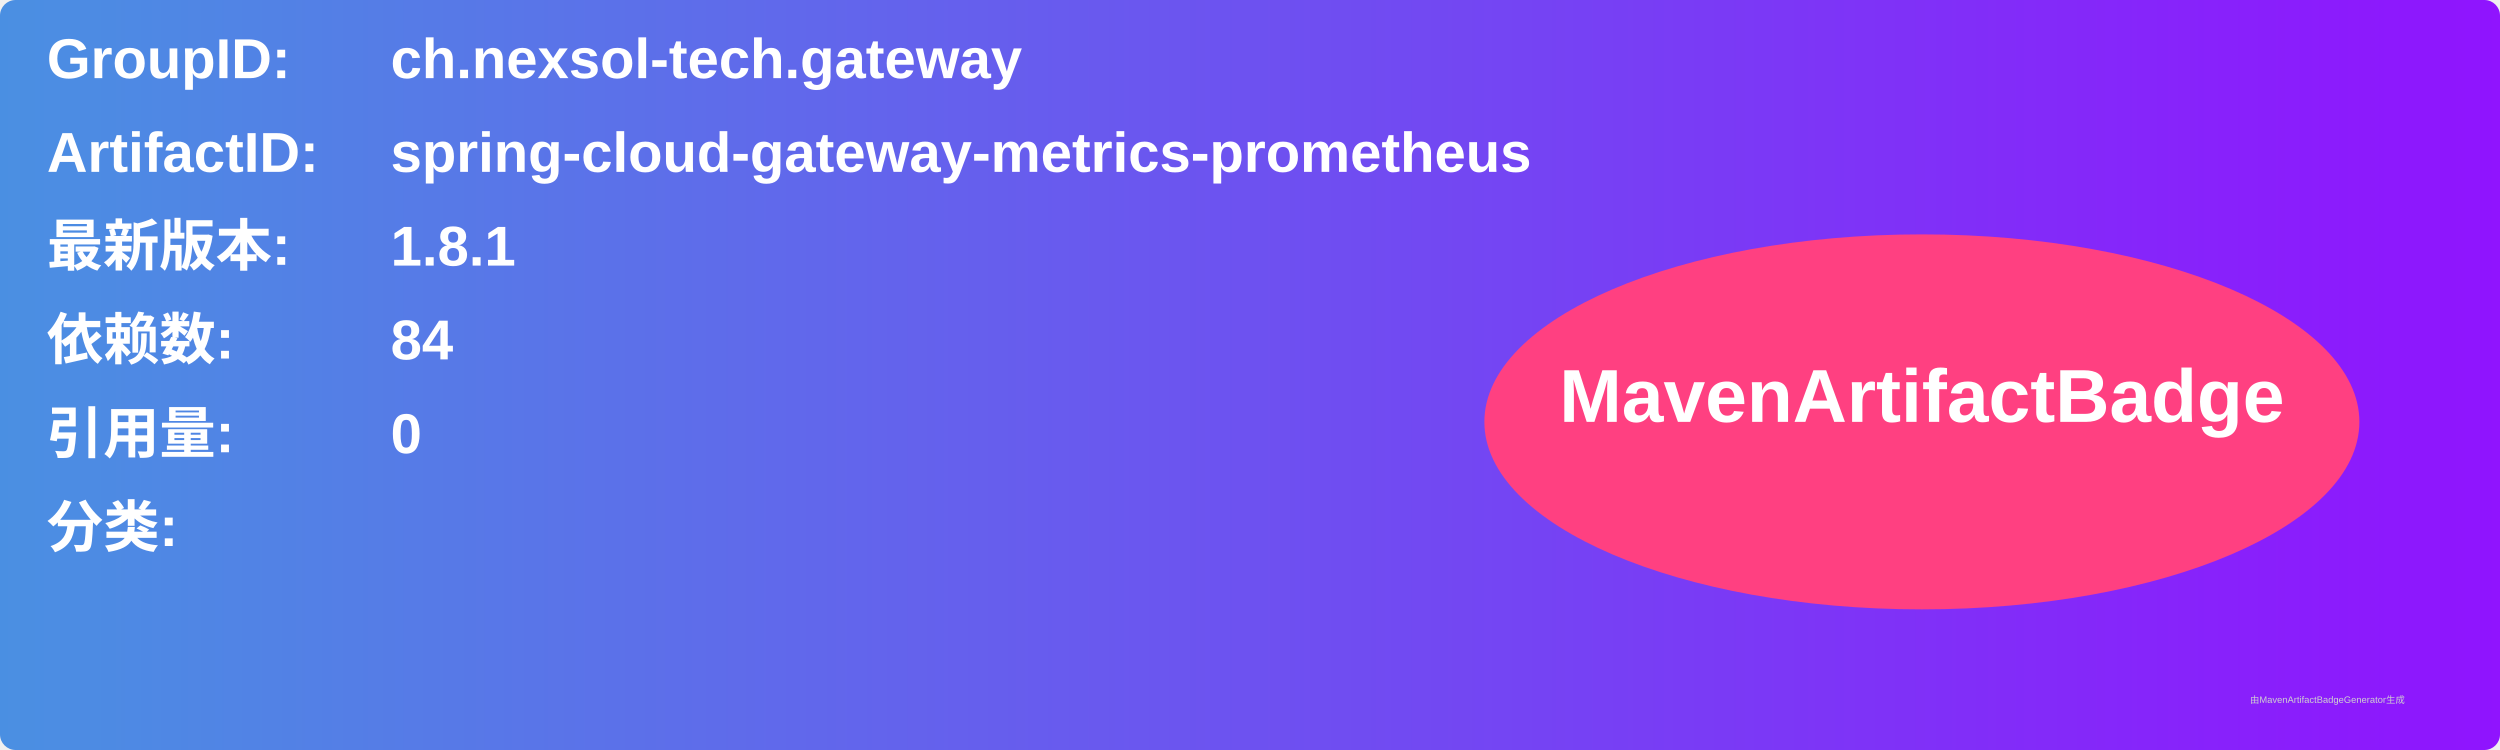
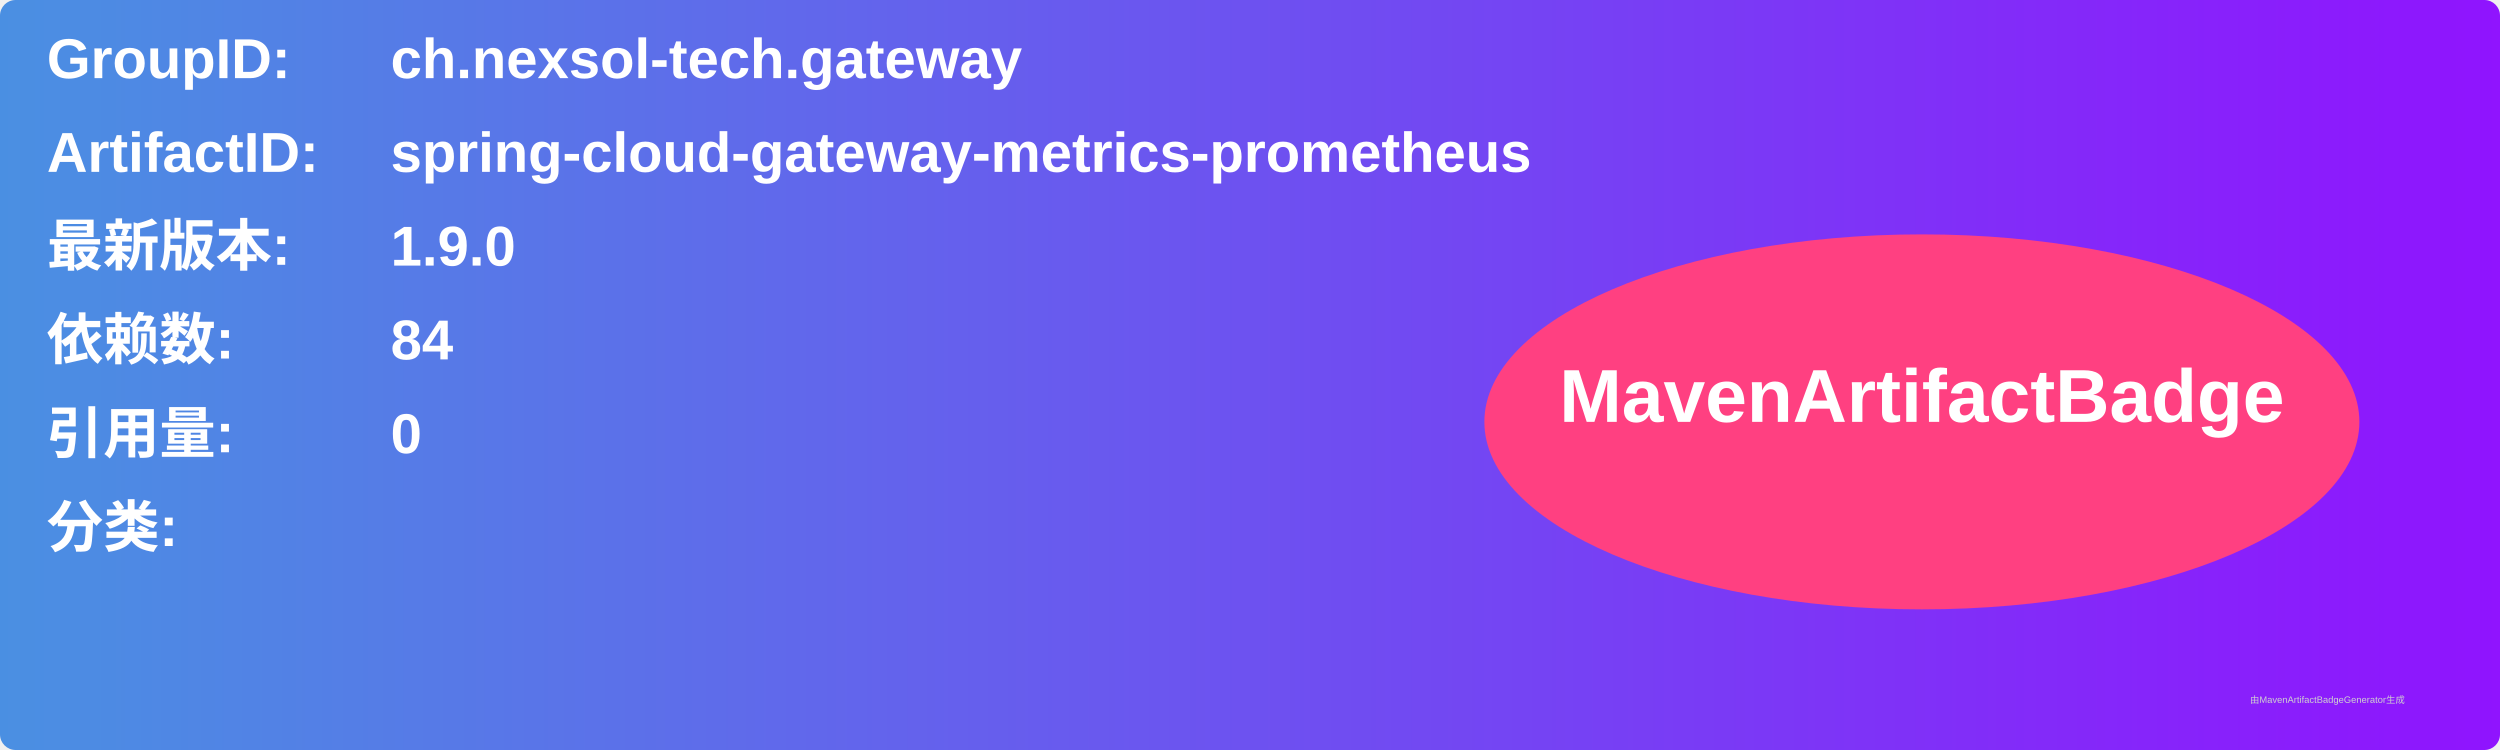
<svg xmlns="http://www.w3.org/2000/svg" width="800" height="240" viewBox="0 0 800 240">
  <linearGradient id="grad" x1="0%" y1="0%" x2="100%" y2="0%">
    <stop offset="0%" stop-color="#4a90e2" />
    <stop offset="100%" stop-color="#9013fe" />
  </linearGradient>
  <rect width="100%" height="100%" rx="5" ry="5" fill="url(#grad)" />
  <g transform="translate(15, 15)">
    <text x="0" y="10" font-family="Arial" font-size="18" fill="white" font-weight="bold" width="260">GroupID:</text>
    <text x="110" y="10" font-family="Arial" font-size="18" fill="white" font-weight="bold" width="460">ch.nexsol-tech.gateway</text>
    <text x="0" y="40" font-family="Arial" font-size="18" fill="white" font-weight="bold" width="260">ArtifactID:</text>
    <text x="110" y="40" font-family="Arial" font-size="18" fill="white" font-weight="bold" width="460">spring-cloud-gateway-metrics-prometheus</text>
    <text x="0" y="70" font-family="Arial" font-size="18" fill="white" font-weight="bold">最新版本:</text>
    <text x="110" y="70" font-family="Arial" font-size="18" fill="white" font-weight="bold">
-       <tspan font-weight="bold">1.8.1</tspan>
+       <tspan font-weight="bold">1.9.0</tspan>
    </text>
    <text x="0" y="100" font-family="Arial" font-size="18" fill="white" font-weight="bold">依赖数: </text>
    <text x="110" y="100" font-family="Arial" font-size="18" fill="white">
      <tspan font-weight="bold">84</tspan>
    </text>
    <text x="0" y="130" font-family="Arial" font-size="18" fill="white" font-weight="bold">引用量: </text>
    <text x="110" y="130" font-family="Arial" font-size="18" fill="white">
      <tspan font-weight="bold">0</tspan>
    </text>
    <text x="0" y="160" font-family="Arial" font-size="18" fill="white" font-weight="bold">分类:</text>
    <text x="10" y="190" font-family="Arial" font-size="10" fill="white">
      <tspan font-weight="bold" />
    </text>
    <ellipse cx="600" cy="120" rx="140" ry="60" fill="#ff4081" />
    <text x="600" y="120" text-anchor="middle" font-family="Arial" font-size="24" fill="white" font-weight="bold">MavenArtifactBadge</text>
  </g>
  <text x="720" y="225" font-family="Arial" font-size="3" fill="#d0d0d0">由MavenArtifactBadgeGenerator生成</text>
</svg>
